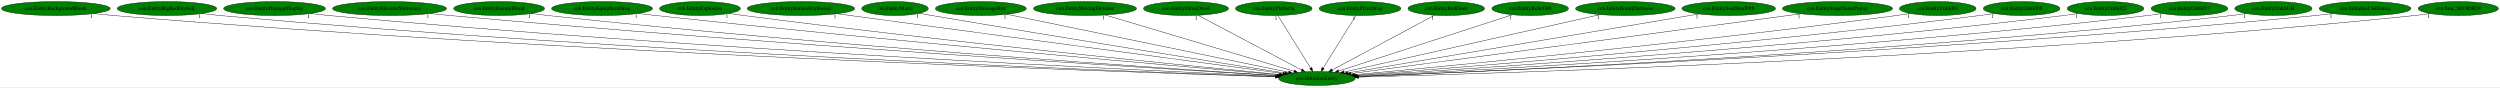
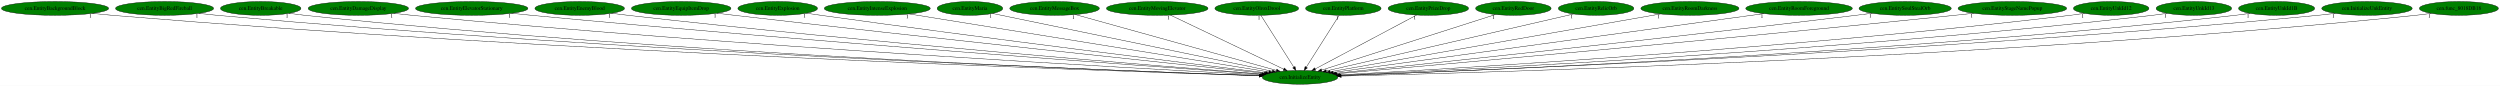
- <svg xmlns="http://www.w3.org/2000/svg" xmlns:xlink="http://www.w3.org/1999/xlink" width="6435pt" height="224pt" viewBox="0.00 0.00 6435.08 224.00">
+ <svg xmlns="http://www.w3.org/2000/svg" xmlns:xlink="http://www.w3.org/1999/xlink" width="6528pt" height="224pt" viewBox="0.00 0.00 6528.08 224.00">
  <g id="graph0" class="graph" transform="scale(1 1) rotate(0) translate(4 220)">
-     <polygon fill="white" stroke="transparent" points="-4,4 -4,-220 6431.08,-220 6431.08,4 -4,4" />
+     <polygon fill="white" stroke="transparent" points="-4,4 -4,-220 6524.08,-220 6524.08,4 -4,4" />
    <g id="node1" class="node">
-       <ellipse fill="green" stroke="black" cx="3385.74" cy="-18" rx="98.58" ry="18" />
-       <text text-anchor="middle" x="3385.74" y="-14.3" font-family="Times,serif" font-size="14.00">cen.InitializeEntity</text>
+       <ellipse fill="green" stroke="black" cx="3390.74" cy="-18" rx="98.58" ry="18" />
+       <text text-anchor="middle" x="3390.74" y="-14.3" font-family="Times,serif" font-size="14.00">cen.InitializeEntity</text>
    </g>
    <g id="node2" class="node">
      <g id="a_node2">
        <a xlink:href="cen.EntityBackgroundBlock.svg" xlink:title="cen.EntityBackgroundBlock">
          <ellipse fill="green" stroke="black" cx="139.74" cy="-198" rx="139.98" ry="18" />
          <text text-anchor="middle" x="139.74" y="-194.3" font-family="Times,serif" font-size="14.00">cen.EntityBackgroundBlock</text>
        </a>
      </g>
    </g>
    <g id="edge1" class="edge">
-       <path fill="none" stroke="black" d="M237.03,-185.02C254.24,-183.16 272,-181.39 288.74,-180 1458.74,-82.94 2882.57,-34.42 3278.92,-22.16" />
-       <polygon fill="black" stroke="black" points="3279.05,-25.66 3288.93,-21.86 3278.83,-18.67 3279.05,-25.66" />
+       <path fill="none" stroke="black" d="M237.03,-185.02C254.24,-183.16 272,-181.39 288.74,-180 1460.96,-82.8 2887.56,-34.36 3284.08,-22.15" />
+       <polygon fill="black" stroke="black" points="3284.22,-25.65 3294.1,-21.84 3284,-18.65 3284.22,-25.65" />
      <text text-anchor="middle" x="232.03" y="-173.82" font-family="Times,serif" font-size="14.00">1</text>
    </g>
    <g id="node3" class="node">
      <g id="a_node3">
        <a xlink:href="cen.EntityBigRedFireball.svg" xlink:title="cen.EntityBigRedFireball">
          <ellipse fill="green" stroke="black" cx="425.74" cy="-198" rx="128.08" ry="18" />
          <text text-anchor="middle" x="425.74" y="-194.3" font-family="Times,serif" font-size="14.00">cen.EntityBigRedFireball</text>
        </a>
      </g>
    </g>
    <g id="edge2" class="edge">
-       <path fill="none" stroke="black" d="M515.18,-185.03C531.01,-183.16 547.34,-181.39 562.74,-180 1620.17,-84.35 2905.89,-35.4 3279.35,-22.52" />
-       <polygon fill="black" stroke="black" points="3279.73,-26 3289.6,-22.16 3279.49,-19.01 3279.73,-26" />
+       <path fill="none" stroke="black" d="M515.18,-185.03C531.01,-183.16 547.34,-181.39 562.74,-180 1622.05,-84.23 2910.04,-35.36 3284.16,-22.51" />
+       <polygon fill="black" stroke="black" points="3284.56,-26 3294.43,-22.16 3284.32,-19 3284.56,-26" />
      <text text-anchor="middle" x="510.18" y="-173.83" font-family="Times,serif" font-size="14.00">1</text>
    </g>
    <g id="node4" class="node">
      <g id="a_node4">
-         <a xlink:href="cen.EntityDamageDisplay.svg" xlink:title="cen.EntityDamageDisplay">
-           <ellipse fill="green" stroke="black" cx="702.74" cy="-198" rx="131.08" ry="18" />
-           <text text-anchor="middle" x="702.74" y="-194.3" font-family="Times,serif" font-size="14.00">cen.EntityDamageDisplay</text>
+         <a xlink:href="cen.EntityBreakable.svg" xlink:title="cen.EntityBreakable">
+           <ellipse fill="green" stroke="black" cx="676.74" cy="-198" rx="105.08" ry="18" />
+           <text text-anchor="middle" x="676.74" y="-194.3" font-family="Times,serif" font-size="14.00">cen.EntityBreakable</text>
        </a>
      </g>
    </g>
    <g id="edge3" class="edge">
-       <path fill="none" stroke="black" d="M794.53,-185.09C810.58,-183.22 827.13,-181.44 842.74,-180 1786.84,-92.87 2932.54,-38.78 3280.56,-23.48" />
-       <polygon fill="black" stroke="black" points="3280.78,-26.98 3290.62,-23.04 3280.47,-19.98 3280.78,-26.98" />
-       <text text-anchor="middle" x="789.53" y="-173.89" font-family="Times,serif" font-size="14.00">1</text>
+       <path fill="none" stroke="black" d="M750.55,-185.14C764.22,-183.22 778.39,-181.4 791.74,-180 1756.46,-79 2929.77,-34.2 3284.33,-22.35" />
+       <polygon fill="black" stroke="black" points="3284.44,-25.85 3294.32,-22.02 3284.21,-18.85 3284.44,-25.85" />
+       <text text-anchor="middle" x="745.55" y="-173.94" font-family="Times,serif" font-size="14.00">1</text>
    </g>
    <g id="node5" class="node">
      <g id="a_node5">
-         <a xlink:href="cen.EntityElevatorStationary.svg" xlink:title="cen.EntityElevatorStationary">
-           <ellipse fill="green" stroke="black" cx="998.74" cy="-198" rx="146.77" ry="18" />
-           <text text-anchor="middle" x="998.74" y="-194.3" font-family="Times,serif" font-size="14.00">cen.EntityElevatorStationary</text>
+         <a xlink:href="cen.EntityDamageDisplay.svg" xlink:title="cen.EntityDamageDisplay">
+           <ellipse fill="green" stroke="black" cx="931.74" cy="-198" rx="131.08" ry="18" />
+           <text text-anchor="middle" x="931.74" y="-194.3" font-family="Times,serif" font-size="14.00">cen.EntityDamageDisplay</text>
        </a>
      </g>
    </g>
    <g id="edge4" class="edge">
-       <path fill="none" stroke="black" d="M1102.32,-185.18C1119.8,-183.33 1137.78,-181.54 1154.74,-180 1974.69,-105.76 2966.68,-44.06 3283.38,-25.05" />
-       <polygon fill="black" stroke="black" points="3283.69,-28.54 3293.46,-24.45 3283.27,-21.55 3283.69,-28.54" />
-       <text text-anchor="middle" x="1097.32" y="-173.98" font-family="Times,serif" font-size="14.00">1</text>
+       <path fill="none" stroke="black" d="M1023.92,-185.12C1039.85,-183.27 1056.26,-181.48 1071.74,-180 1925.48,-98.58 2959.78,-41.4 3286.59,-24.31" />
+       <polygon fill="black" stroke="black" points="3287.18,-27.79 3296.99,-23.77 3286.82,-20.8 3287.18,-27.79" />
+       <text text-anchor="middle" x="1018.92" y="-173.92" font-family="Times,serif" font-size="14.00">1</text>
    </g>
    <g id="node6" class="node">
      <g id="a_node6">
-         <a xlink:href="cen.EntityEnemyBlood.svg" xlink:title="cen.EntityEnemyBlood">
-           <ellipse fill="green" stroke="black" cx="1280.74" cy="-198" rx="116.98" ry="18" />
-           <text text-anchor="middle" x="1280.74" y="-194.3" font-family="Times,serif" font-size="14.00">cen.EntityEnemyBlood</text>
+         <a xlink:href="cen.EntityElevatorStationary.svg" xlink:title="cen.EntityElevatorStationary">
+           <ellipse fill="green" stroke="black" cx="1227.74" cy="-198" rx="146.77" ry="18" />
+           <text text-anchor="middle" x="1227.74" y="-194.3" font-family="Times,serif" font-size="14.00">cen.EntityElevatorStationary</text>
        </a>
      </g>
    </g>
    <g id="edge5" class="edge">
-       <path fill="none" stroke="black" d="M1363.35,-185.22C1377.79,-183.34 1392.69,-181.52 1406.74,-180 2123.94,-102.5 2991.01,-44.12 3283.67,-25.39" />
-       <polygon fill="black" stroke="black" points="3284.08,-28.87 3293.84,-24.74 3283.64,-21.88 3284.08,-28.87" />
-       <text text-anchor="middle" x="1358.35" y="-174.02" font-family="Times,serif" font-size="14.00">1</text>
+       <path fill="none" stroke="black" d="M1331.75,-185.25C1349.1,-183.41 1366.92,-181.59 1383.74,-180 2114.36,-110.9 2996.47,-46.85 3290.19,-26.05" />
+       <polygon fill="black" stroke="black" points="3290.66,-29.52 3300.39,-25.33 3290.17,-22.54 3290.66,-29.52" />
+       <text text-anchor="middle" x="1326.75" y="-174.05" font-family="Times,serif" font-size="14.00">1</text>
    </g>
    <g id="node7" class="node">
      <g id="a_node7">
-         <a xlink:href="cen.EntityEquipItemDrop.svg" xlink:title="cen.EntityEquipItemDrop">
-           <ellipse fill="green" stroke="black" cx="1545.74" cy="-198" rx="129.98" ry="18" />
-           <text text-anchor="middle" x="1545.74" y="-194.3" font-family="Times,serif" font-size="14.00">cen.EntityEquipItemDrop</text>
+         <a xlink:href="cen.EntityEnemyBlood.svg" xlink:title="cen.EntityEnemyBlood">
+           <ellipse fill="green" stroke="black" cx="1509.74" cy="-198" rx="116.98" ry="18" />
+           <text text-anchor="middle" x="1509.74" y="-194.3" font-family="Times,serif" font-size="14.00">cen.EntityEnemyBlood</text>
        </a>
      </g>
    </g>
    <g id="edge6" class="edge">
-       <path fill="none" stroke="black" d="M1638.41,-185.31C1653.87,-183.46 1669.75,-181.63 1684.74,-180 2293.69,-113.96 3026.97,-49.71 3287.81,-27.33" />
-       <polygon fill="black" stroke="black" points="3288.35,-30.79 3298.01,-26.45 3287.75,-23.82 3288.35,-30.79" />
-       <text text-anchor="middle" x="1633.41" y="-174.11" font-family="Times,serif" font-size="14.00">1</text>
+       <path fill="none" stroke="black" d="M1592.7,-185.3C1607.04,-183.42 1621.81,-181.58 1635.74,-180 2264.95,-108.72 3023.85,-47.47 3291.49,-26.61" />
+       <polygon fill="black" stroke="black" points="3291.87,-30.09 3301.57,-25.83 3291.33,-23.12 3291.87,-30.09" />
+       <text text-anchor="middle" x="1587.7" y="-174.1" font-family="Times,serif" font-size="14.00">1</text>
    </g>
    <g id="node8" class="node">
      <g id="a_node8">
-         <a xlink:href="cen.EntityExplosion.svg" xlink:title="cen.EntityExplosion">
-           <ellipse fill="green" stroke="black" cx="1797.74" cy="-198" rx="103.98" ry="18" />
-           <text text-anchor="middle" x="1797.74" y="-194.3" font-family="Times,serif" font-size="14.00">cen.EntityExplosion</text>
+         <a xlink:href="cen.EntityEquipItemDrop.svg" xlink:title="cen.EntityEquipItemDrop">
+           <ellipse fill="green" stroke="black" cx="1774.74" cy="-198" rx="129.98" ry="18" />
+           <text text-anchor="middle" x="1774.74" y="-194.3" font-family="Times,serif" font-size="14.00">cen.EntityEquipItemDrop</text>
        </a>
      </g>
    </g>
    <g id="edge7" class="edge">
-       <path fill="none" stroke="black" d="M1872.14,-185.37C1885,-183.48 1898.24,-181.62 1910.74,-180 2430.21,-112.6 3055.1,-50.69 3290.16,-28.08" />
-       <polygon fill="black" stroke="black" points="3290.76,-31.53 3300.38,-27.09 3290.09,-24.57 3290.76,-31.53" />
-       <text text-anchor="middle" x="1867.14" y="-174.17" font-family="Times,serif" font-size="14.00">1</text>
+       <path fill="none" stroke="black" d="M1868.18,-185.4C1883.4,-183.56 1899.01,-181.7 1913.74,-180 2436.37,-119.56 3063.8,-53.23 3297.26,-28.76" />
+       <polygon fill="black" stroke="black" points="3297.83,-32.22 3307.41,-27.7 3297.1,-25.26 3297.83,-32.22" />
+       <text text-anchor="middle" x="1863.18" y="-174.2" font-family="Times,serif" font-size="14.00">1</text>
    </g>
    <g id="node9" class="node">
      <g id="a_node9">
-         <a xlink:href="cen.EntityIntenseExplosion.svg" xlink:title="cen.EntityIntenseExplosion">
-           <ellipse fill="green" stroke="black" cx="2057.74" cy="-198" rx="138.38" ry="18" />
-           <text text-anchor="middle" x="2057.74" y="-194.3" font-family="Times,serif" font-size="14.00">cen.EntityIntenseExplosion</text>
+         <a xlink:href="cen.EntityExplosion.svg" xlink:title="cen.EntityExplosion">
+           <ellipse fill="green" stroke="black" cx="2026.74" cy="-198" rx="103.98" ry="18" />
+           <text text-anchor="middle" x="2026.74" y="-194.3" font-family="Times,serif" font-size="14.00">cen.EntityExplosion</text>
        </a>
      </g>
    </g>
    <g id="edge8" class="edge">
-       <path fill="none" stroke="black" d="M2150.33,-184.59C2395.55,-151.72 3059.39,-62.74 3298.45,-30.7" />
-       <polygon fill="black" stroke="black" points="3299.04,-34.15 3308.49,-29.35 3298.11,-27.21 3299.04,-34.15" />
-       <text text-anchor="middle" x="2145.33" y="-173.39" font-family="Times,serif" font-size="14.00">1</text>
+       <path fill="none" stroke="black" d="M2101.77,-185.48C2114.44,-183.6 2127.46,-181.71 2139.74,-180 2574.29,-119.36 3094.96,-55.01 3300.74,-29.91" />
+       <polygon fill="black" stroke="black" points="3301.39,-33.36 3310.89,-28.68 3300.54,-26.41 3301.39,-33.36" />
+       <text text-anchor="middle" x="2096.77" y="-174.28" font-family="Times,serif" font-size="14.00">1</text>
    </g>
    <g id="node10" class="node">
      <g id="a_node10">
-         <a xlink:href="cen.EntityMaria.svg" xlink:title="cen.EntityMaria">
-           <ellipse fill="green" stroke="black" cx="2299.74" cy="-198" rx="85.59" ry="18" />
-           <text text-anchor="middle" x="2299.74" y="-194.3" font-family="Times,serif" font-size="14.00">cen.EntityMaria</text>
+         <a xlink:href="cen.EntityIntenseExplosion.svg" xlink:title="cen.EntityIntenseExplosion">
+           <ellipse fill="green" stroke="black" cx="2286.74" cy="-198" rx="138.38" ry="18" />
+           <text text-anchor="middle" x="2286.74" y="-194.3" font-family="Times,serif" font-size="14.00">cen.EntityIntenseExplosion</text>
        </a>
      </g>
    </g>
    <g id="edge9" class="edge">
-       <path fill="none" stroke="black" d="M2362.31,-185.66C2373.12,-183.74 2384.25,-181.79 2394.74,-180 2731.5,-122.52 3133.49,-58.68 3303.43,-31.91" />
-       <polygon fill="black" stroke="black" points="3304.22,-35.33 3313.55,-30.32 3303.13,-28.42 3304.22,-35.33" />
-       <text text-anchor="middle" x="2357.31" y="-174.46" font-family="Times,serif" font-size="14.00">1</text>
+       <path fill="none" stroke="black" d="M2370.17,-183.55C2575.92,-150.38 3105.6,-64.97 3309.27,-32.14" />
+       <polygon fill="black" stroke="black" points="3309.99,-35.57 3319.3,-30.52 3308.87,-28.65 3309.99,-35.57" />
+       <text text-anchor="middle" x="2365.17" y="-172.35" font-family="Times,serif" font-size="14.00">1</text>
    </g>
    <g id="node11" class="node">
      <g id="a_node11">
-         <a xlink:href="cen.EntityMessageBox.svg" xlink:title="cen.EntityMessageBox">
-           <ellipse fill="green" stroke="black" cx="2520.74" cy="-198" rx="116.98" ry="18" />
-           <text text-anchor="middle" x="2520.74" y="-194.3" font-family="Times,serif" font-size="14.00">cen.EntityMessageBox</text>
+         <a xlink:href="cen.EntityMaria.svg" xlink:title="cen.EntityMaria">
+           <ellipse fill="green" stroke="black" cx="2528.74" cy="-198" rx="85.59" ry="18" />
+           <text text-anchor="middle" x="2528.74" y="-194.3" font-family="Times,serif" font-size="14.00">cen.EntityMaria</text>
        </a>
      </g>
    </g>
    <g id="edge10" class="edge">
-       <path fill="none" stroke="black" d="M2587.89,-183.18C2747.3,-150.38 3147.49,-68.03 3312.67,-34.03" />
-       <polygon fill="black" stroke="black" points="3313.65,-37.41 3322.74,-31.96 3312.24,-30.55 3313.65,-37.41" />
-       <text text-anchor="middle" x="2582.89" y="-171.98" font-family="Times,serif" font-size="14.00">1</text>
+       <path fill="none" stroke="black" d="M2587.65,-184.84C2740.75,-153.22 3150.87,-68.53 3318.17,-33.98" />
+       <polygon fill="black" stroke="black" points="3319.03,-37.38 3328.12,-31.93 3317.61,-30.53 3319.03,-37.38" />
+       <text text-anchor="middle" x="2582.65" y="-173.64" font-family="Times,serif" font-size="14.00">1</text>
    </g>
    <g id="node12" class="node">
      <g id="a_node12">
-         <a xlink:href="cen.EntityMovingElevator.svg" xlink:title="cen.EntityMovingElevator">
-           <ellipse fill="green" stroke="black" cx="2788.74" cy="-198" rx="132.68" ry="18" />
-           <text text-anchor="middle" x="2788.74" y="-194.3" font-family="Times,serif" font-size="14.00">cen.EntityMovingElevator</text>
+         <a xlink:href="cen.EntityMessageBox.svg" xlink:title="cen.EntityMessageBox">
+           <ellipse fill="green" stroke="black" cx="2749.74" cy="-198" rx="116.98" ry="18" />
+           <text text-anchor="middle" x="2749.74" y="-194.3" font-family="Times,serif" font-size="14.00">cen.EntityMessageBox</text>
        </a>
      </g>
    </g>
    <g id="edge11" class="edge">
-       <path fill="none" stroke="black" d="M2840.93,-181.44C2951.77,-148.39 3210.01,-71.39 3326.67,-36.61" />
-       <polygon fill="black" stroke="black" points="3327.92,-39.89 3336.5,-33.68 3325.92,-33.18 3327.92,-39.89" />
-       <text text-anchor="middle" x="2835.93" y="-170.24" font-family="Times,serif" font-size="14.00">1</text>
+       <path fill="none" stroke="black" d="M2803.84,-181.98C2922.27,-149.09 3203.86,-70.89 3328.99,-36.15" />
+       <polygon fill="black" stroke="black" points="3330.1,-39.47 3338.8,-33.42 3328.23,-32.73 3330.1,-39.47" />
+       <text text-anchor="middle" x="2798.84" y="-170.78" font-family="Times,serif" font-size="14.00">1</text>
    </g>
    <g id="node13" class="node">
      <g id="a_node13">
-         <a xlink:href="cen.EntityOlroxDrool.svg" xlink:title="cen.EntityOlroxDrool">
-           <ellipse fill="green" stroke="black" cx="3048.74" cy="-198" rx="109.38" ry="18" />
-           <text text-anchor="middle" x="3048.74" y="-194.3" font-family="Times,serif" font-size="14.00">cen.EntityOlroxDrool</text>
+         <a xlink:href="cen.EntityMovingElevator.svg" xlink:title="cen.EntityMovingElevator">
+           <ellipse fill="green" stroke="black" cx="3017.74" cy="-198" rx="132.68" ry="18" />
+           <text text-anchor="middle" x="3017.74" y="-194.3" font-family="Times,serif" font-size="14.00">cen.EntityMovingElevator</text>
        </a>
      </g>
    </g>
    <g id="edge12" class="edge">
-       <path fill="none" stroke="black" d="M3079.84,-180.57C3141.31,-148.1 3278.27,-75.76 3346.1,-39.94" />
-       <polygon fill="black" stroke="black" points="3347.99,-42.9 3355.2,-35.13 3344.72,-36.71 3347.99,-42.9" />
-       <text text-anchor="middle" x="3074.84" y="-169.37" font-family="Times,serif" font-size="14.00">1</text>
+       <path fill="none" stroke="black" d="M3052.16,-180.57C3120.56,-147.93 3273.42,-74.99 3348.07,-39.36" />
+       <polygon fill="black" stroke="black" points="3349.69,-42.47 3357.21,-35 3346.67,-36.15 3349.69,-42.47" />
+       <text text-anchor="middle" x="3047.16" y="-169.37" font-family="Times,serif" font-size="14.00">1</text>
    </g>
    <g id="node14" class="node">
      <g id="a_node14">
-         <a xlink:href="cen.EntityPlatform.svg" xlink:title="cen.EntityPlatform">
-           <ellipse fill="green" stroke="black" cx="3274.74" cy="-198" rx="98.58" ry="18" />
-           <text text-anchor="middle" x="3274.74" y="-194.3" font-family="Times,serif" font-size="14.00">cen.EntityPlatform</text>
+         <a xlink:href="cen.EntityOlroxDrool.svg" xlink:title="cen.EntityOlroxDrool">
+           <ellipse fill="green" stroke="black" cx="3277.74" cy="-198" rx="109.38" ry="18" />
+           <text text-anchor="middle" x="3277.74" y="-194.3" font-family="Times,serif" font-size="14.00">cen.EntityOlroxDrool</text>
        </a>
      </g>
    </g>
    <g id="edge13" class="edge">
-       <path fill="none" stroke="black" d="M3285.38,-179.93C3304.94,-148.57 3346.7,-81.6 3369.71,-44.71" />
-       <polygon fill="black" stroke="black" points="3372.81,-46.35 3375.13,-36.02 3366.87,-42.65 3372.81,-46.35" />
-       <text text-anchor="middle" x="3280.38" y="-168.73" font-family="Times,serif" font-size="14.00">1</text>
+       <path fill="none" stroke="black" d="M3288.57,-179.93C3308.48,-148.57 3351,-81.6 3374.42,-44.71" />
+       <polygon fill="black" stroke="black" points="3377.53,-46.33 3379.94,-36.02 3371.62,-42.58 3377.53,-46.33" />
+       <text text-anchor="middle" x="3283.57" y="-168.73" font-family="Times,serif" font-size="14.00">1</text>
    </g>
    <g id="node15" class="node">
      <g id="a_node15">
-         <a xlink:href="cen.EntityPrizeDrop.svg" xlink:title="cen.EntityPrizeDrop">
-           <ellipse fill="green" stroke="black" cx="3496.74" cy="-198" rx="105.08" ry="18" />
-           <text text-anchor="middle" x="3496.74" y="-194.3" font-family="Times,serif" font-size="14.00">cen.EntityPrizeDrop</text>
+         <a xlink:href="cen.EntityPlatform.svg" xlink:title="cen.EntityPlatform">
+           <ellipse fill="green" stroke="black" cx="3503.74" cy="-198" rx="98.58" ry="18" />
+           <text text-anchor="middle" x="3503.74" y="-194.3" font-family="Times,serif" font-size="14.00">cen.EntityPlatform</text>
        </a>
      </g>
    </g>
    <g id="edge14" class="edge">
-       <path fill="none" stroke="black" d="M3486.09,-179.93C3466.54,-148.57 3424.78,-81.6 3401.77,-44.71" />
-       <polygon fill="black" stroke="black" points="3404.61,-42.65 3396.35,-36.02 3398.67,-46.35 3404.61,-42.65" />
-       <text text-anchor="middle" x="3481.09" y="-168.73" font-family="Times,serif" font-size="14.00">1</text>
+       <path fill="none" stroke="black" d="M3492.9,-179.93C3472.99,-148.57 3430.48,-81.6 3407.06,-44.71" />
+       <polygon fill="black" stroke="black" points="3409.85,-42.58 3401.54,-36.02 3403.94,-46.33 3409.85,-42.58" />
+       <text text-anchor="middle" x="3487.9" y="-168.73" font-family="Times,serif" font-size="14.00">1</text>
    </g>
    <g id="node16" class="node">
      <g id="a_node16">
-         <a xlink:href="cen.EntityRedDoor.svg" xlink:title="cen.EntityRedDoor">
-           <ellipse fill="green" stroke="black" cx="3718.74" cy="-198" rx="98.58" ry="18" />
-           <text text-anchor="middle" x="3718.74" y="-194.3" font-family="Times,serif" font-size="14.00">cen.EntityRedDoor</text>
+         <a xlink:href="cen.EntityPrizeDrop.svg" xlink:title="cen.EntityPrizeDrop">
+           <ellipse fill="green" stroke="black" cx="3725.74" cy="-198" rx="105.08" ry="18" />
+           <text text-anchor="middle" x="3725.74" y="-194.3" font-family="Times,serif" font-size="14.00">cen.EntityPrizeDrop</text>
        </a>
      </g>
    </g>
    <g id="edge15" class="edge">
-       <path fill="none" stroke="black" d="M3688.3,-180.73C3627.73,-148.35 3492.15,-75.88 3424.99,-39.98" />
-       <polygon fill="black" stroke="black" points="3426.45,-36.79 3415.98,-35.17 3423.15,-42.97 3426.45,-36.79" />
-       <text text-anchor="middle" x="3683.3" y="-169.53" font-family="Times,serif" font-size="14.00">1</text>
+       <path fill="none" stroke="black" d="M3695.12,-180.73C3634.19,-148.35 3497.79,-75.88 3430.22,-39.98" />
+       <polygon fill="black" stroke="black" points="3431.64,-36.77 3421.16,-35.17 3428.35,-42.95 3431.64,-36.77" />
+       <text text-anchor="middle" x="3690.12" y="-169.53" font-family="Times,serif" font-size="14.00">1</text>
    </g>
    <g id="node17" class="node">
      <g id="a_node17">
-         <a xlink:href="cen.EntityRelicOrb.svg" xlink:title="cen.EntityRelicOrb">
-           <ellipse fill="green" stroke="black" cx="3934.74" cy="-198" rx="98.58" ry="18" />
-           <text text-anchor="middle" x="3934.74" y="-194.3" font-family="Times,serif" font-size="14.00">cen.EntityRelicOrb</text>
+         <a xlink:href="cen.EntityRedDoor.svg" xlink:title="cen.EntityRedDoor">
+           <ellipse fill="green" stroke="black" cx="3947.74" cy="-198" rx="98.58" ry="18" />
+           <text text-anchor="middle" x="3947.74" y="-194.3" font-family="Times,serif" font-size="14.00">cen.EntityRedDoor</text>
        </a>
      </g>
    </g>
    <g id="edge16" class="edge">
-       <path fill="none" stroke="black" d="M3888.4,-181.98C3788,-149.43 3550.69,-72.48 3441.94,-37.22" />
-       <polygon fill="black" stroke="black" points="3442.73,-33.8 3432.14,-34.05 3440.57,-40.46 3442.73,-33.8" />
-       <text text-anchor="middle" x="3883.4" y="-170.78" font-family="Times,serif" font-size="14.00">1</text>
+       <path fill="none" stroke="black" d="M3900.73,-181.98C3798.64,-149.35 3557.01,-72.13 3447.02,-36.98" />
+       <polygon fill="black" stroke="black" points="3448.02,-33.63 3437.42,-33.92 3445.88,-40.3 3448.02,-33.63" />
+       <text text-anchor="middle" x="3895.73" y="-170.78" font-family="Times,serif" font-size="14.00">1</text>
    </g>
    <g id="node18" class="node">
      <g id="a_node18">
-         <a xlink:href="cen.EntityRoomDarkness.svg" xlink:title="cen.EntityRoomDarkness">
-           <ellipse fill="green" stroke="black" cx="4179.74" cy="-198" rx="128.08" ry="18" />
-           <text text-anchor="middle" x="4179.74" y="-194.3" font-family="Times,serif" font-size="14.00">cen.EntityRoomDarkness</text>
+         <a xlink:href="cen.EntityRelicOrb.svg" xlink:title="cen.EntityRelicOrb">
+           <ellipse fill="green" stroke="black" cx="4163.74" cy="-198" rx="98.58" ry="18" />
+           <text text-anchor="middle" x="4163.74" y="-194.3" font-family="Times,serif" font-size="14.00">cen.EntityRelicOrb</text>
        </a>
      </g>
    </g>
    <g id="edge17" class="edge">
-       <path fill="none" stroke="black" d="M4114.76,-182.43C3967.22,-149.36 3607.97,-68.82 3455.75,-34.69" />
-       <polygon fill="black" stroke="black" points="3456.11,-31.19 3445.59,-32.42 3454.58,-38.02 3456.11,-31.19" />
-       <text text-anchor="middle" x="4109.76" y="-171.23" font-family="Times,serif" font-size="14.00">1</text>
+       <path fill="none" stroke="black" d="M4105,-183.47C3964.48,-151.12 3609.47,-69.37 3459.4,-34.81" />
+       <polygon fill="black" stroke="black" points="3459.91,-31.34 3449.38,-32.5 3458.34,-38.16 3459.91,-31.34" />
+       <text text-anchor="middle" x="4100" y="-172.27" font-family="Times,serif" font-size="14.00">1</text>
    </g>
    <g id="node19" class="node">
      <g id="a_node19">
-         <a xlink:href="cen.EntitySoulStealOrb.svg" xlink:title="cen.EntitySoulStealOrb">
-           <ellipse fill="green" stroke="black" cx="4445.74" cy="-198" rx="120.48" ry="18" />
-           <text text-anchor="middle" x="4445.74" y="-194.3" font-family="Times,serif" font-size="14.00">cen.EntitySoulStealOrb</text>
+         <a xlink:href="cen.EntityRoomDarkness.svg" xlink:title="cen.EntityRoomDarkness">
+           <ellipse fill="green" stroke="black" cx="4408.74" cy="-198" rx="128.08" ry="18" />
+           <text text-anchor="middle" x="4408.74" y="-194.3" font-family="Times,serif" font-size="14.00">cen.EntityRoomDarkness</text>
        </a>
      </g>
    </g>
    <g id="edge18" class="edge">
-       <path fill="none" stroke="black" d="M4369.08,-184.13C4174.63,-151.47 3663.6,-65.66 3465.66,-32.42" />
-       <polygon fill="black" stroke="black" points="3466.06,-28.94 3455.62,-30.73 3464.9,-35.84 3466.06,-28.94" />
-       <text text-anchor="middle" x="4364.08" y="-172.93" font-family="Times,serif" font-size="14.00">1</text>
+       <path fill="none" stroke="black" d="M4331.8,-183.55C4143.18,-150.57 3659.31,-65.96 3469.15,-32.71" />
+       <polygon fill="black" stroke="black" points="3469.69,-29.25 3459.23,-30.98 3468.48,-36.15 3469.69,-29.25" />
+       <text text-anchor="middle" x="4326.8" y="-172.35" font-family="Times,serif" font-size="14.00">1</text>
    </g>
    <g id="node20" class="node">
      <g id="a_node20">
-         <a xlink:href="cen.EntityStageNamePopup.svg" xlink:title="cen.EntityStageNamePopup">
-           <ellipse fill="green" stroke="black" cx="4725.74" cy="-198" rx="141.88" ry="18" />
-           <text text-anchor="middle" x="4725.74" y="-194.3" font-family="Times,serif" font-size="14.00">cen.EntityStageNamePopup</text>
+         <a xlink:href="cen.EntityRoomForeground.svg" xlink:title="cen.EntityRoomForeground">
+           <ellipse fill="green" stroke="black" cx="4693.74" cy="-198" rx="139.18" ry="18" />
+           <text text-anchor="middle" x="4693.74" y="-194.3" font-family="Times,serif" font-size="14.00">cen.EntityRoomForeground</text>
        </a>
      </g>
    </g>
    <g id="edge19" class="edge">
-       <path fill="none" stroke="black" d="M4631.78,-184.52C4383.73,-151.57 3713.9,-62.59 3473.29,-30.63" />
-       <polygon fill="black" stroke="black" points="3473.56,-27.14 3463.19,-29.29 3472.64,-34.07 3473.56,-27.14" />
-       <text text-anchor="middle" x="4626.78" y="-173.32" font-family="Times,serif" font-size="14.00">1</text>
+       <path fill="none" stroke="black" d="M4601.85,-184.45C4360.76,-151.51 3712.44,-62.95 3477.37,-30.84" />
+       <polygon fill="black" stroke="black" points="3477.55,-27.33 3467.17,-29.44 3476.6,-34.26 3477.55,-27.33" />
+       <text text-anchor="middle" x="4596.85" y="-173.25" font-family="Times,serif" font-size="14.00">1</text>
    </g>
    <g id="node21" class="node">
      <g id="a_node21">
-         <a xlink:href="cen.EntityUnkId01.svg" xlink:title="cen.EntityUnkId01">
-           <ellipse fill="green" stroke="black" cx="4983.74" cy="-198" rx="98.58" ry="18" />
-           <text text-anchor="middle" x="4983.74" y="-194.3" font-family="Times,serif" font-size="14.00">cen.EntityUnkId01</text>
+         <a xlink:href="cen.EntitySoulStealOrb.svg" xlink:title="cen.EntitySoulStealOrb">
+           <ellipse fill="green" stroke="black" cx="4970.74" cy="-198" rx="120.48" ry="18" />
+           <text text-anchor="middle" x="4970.74" y="-194.3" font-family="Times,serif" font-size="14.00">cen.EntitySoulStealOrb</text>
        </a>
      </g>
    </g>
    <g id="edge20" class="edge">
-       <path fill="none" stroke="black" d="M4913.3,-185.3C4901.13,-183.42 4888.58,-181.58 4876.74,-180 4351.68,-109.99 3719.46,-49.57 3482.04,-27.72" />
-       <polygon fill="black" stroke="black" points="3482.34,-24.23 3472.06,-26.8 3481.69,-31.2 3482.34,-24.23" />
-       <text text-anchor="middle" x="4908.3" y="-174.1" font-family="Times,serif" font-size="14.00">1</text>
+       <path fill="none" stroke="black" d="M4884.73,-185.42C4870.38,-183.55 4855.64,-181.69 4841.74,-180 4329.77,-117.87 3714.99,-52.79 3484.26,-28.71" />
+       <polygon fill="black" stroke="black" points="3484.54,-25.21 3474.23,-27.66 3483.81,-32.18 3484.54,-25.21" />
+       <text text-anchor="middle" x="4879.73" y="-174.22" font-family="Times,serif" font-size="14.00">1</text>
    </g>
    <g id="node22" class="node">
      <g id="a_node22">
-         <a xlink:href="cen.EntityUnkId08.svg" xlink:title="cen.EntityUnkId08">
-           <ellipse fill="green" stroke="black" cx="5199.74" cy="-198" rx="98.58" ry="18" />
-           <text text-anchor="middle" x="5199.74" y="-194.3" font-family="Times,serif" font-size="14.00">cen.EntityUnkId08</text>
+         <a xlink:href="cen.EntityStageNamePopup.svg" xlink:title="cen.EntityStageNamePopup">
+           <ellipse fill="green" stroke="black" cx="5250.74" cy="-198" rx="141.88" ry="18" />
+           <text text-anchor="middle" x="5250.74" y="-194.3" font-family="Times,serif" font-size="14.00">cen.EntityStageNamePopup</text>
        </a>
      </g>
    </g>
    <g id="edge21" class="edge">
-       <path fill="none" stroke="black" d="M5129.53,-185.3C5116.97,-183.39 5103.98,-181.54 5091.74,-180 4483.69,-103.53 3749.56,-45.88 3485.97,-26.27" />
-       <polygon fill="black" stroke="black" points="3485.9,-22.76 3475.66,-25.51 3485.38,-29.74 3485.9,-22.76" />
-       <text text-anchor="middle" x="5124.53" y="-174.1" font-family="Times,serif" font-size="14.00">1</text>
+       <path fill="none" stroke="black" d="M5149.64,-185.36C5132.97,-183.52 5115.88,-181.67 5099.74,-180 4486.53,-116.6 3748.44,-50.54 3487.68,-27.51" />
+       <polygon fill="black" stroke="black" points="3487.76,-24 3477.49,-26.61 3487.14,-30.98 3487.76,-24" />
+       <text text-anchor="middle" x="5144.64" y="-174.16" font-family="Times,serif" font-size="14.00">1</text>
    </g>
    <g id="node23" class="node">
      <g id="a_node23">
        <a xlink:href="cen.EntityUnkId12.svg" xlink:title="cen.EntityUnkId12">
-           <ellipse fill="green" stroke="black" cx="5415.74" cy="-198" rx="98.58" ry="18" />
-           <text text-anchor="middle" x="5415.74" y="-194.3" font-family="Times,serif" font-size="14.00">cen.EntityUnkId12</text>
+           <ellipse fill="green" stroke="black" cx="5508.74" cy="-198" rx="98.58" ry="18" />
+           <text text-anchor="middle" x="5508.74" y="-194.3" font-family="Times,serif" font-size="14.00">cen.EntityUnkId12</text>
        </a>
      </g>
    </g>
    <g id="edge22" class="edge">
-       <path fill="none" stroke="black" d="M5345.84,-185.24C5333.18,-183.33 5320.08,-181.49 5307.74,-180 4614.9,-96.56 3776.36,-42.28 3488.5,-24.97" />
-       <polygon fill="black" stroke="black" points="3488.68,-21.48 3478.49,-24.37 3488.27,-28.47 3488.68,-21.48" />
-       <text text-anchor="middle" x="5340.84" y="-174.04" font-family="Times,serif" font-size="14.00">1</text>
+       <path fill="none" stroke="black" d="M5439.2,-185.15C5426.75,-183.26 5413.88,-181.45 5401.74,-180 4673.94,-93.18 3792.21,-40.72 3494.55,-24.46" />
+       <polygon fill="black" stroke="black" points="3494.39,-20.94 3484.21,-23.89 3494,-27.93 3494.39,-20.94" />
+       <text text-anchor="middle" x="5434.2" y="-173.95" font-family="Times,serif" font-size="14.00">1</text>
    </g>
    <g id="node24" class="node">
      <g id="a_node24">
        <a xlink:href="cen.EntityUnkId13.svg" xlink:title="cen.EntityUnkId13">
-           <ellipse fill="green" stroke="black" cx="5631.74" cy="-198" rx="98.58" ry="18" />
-           <text text-anchor="middle" x="5631.74" y="-194.3" font-family="Times,serif" font-size="14.00">cen.EntityUnkId13</text>
+           <ellipse fill="green" stroke="black" cx="5724.74" cy="-198" rx="98.58" ry="18" />
+           <text text-anchor="middle" x="5724.74" y="-194.3" font-family="Times,serif" font-size="14.00">cen.EntityUnkId13</text>
        </a>
      </g>
    </g>
    <g id="edge23" class="edge">
-       <path fill="none" stroke="black" d="M5562.14,-185.2C5549.39,-183.28 5536.18,-181.45 5523.74,-180 4745.25,-89.57 3801.11,-38.98 3490.38,-23.87" />
-       <polygon fill="black" stroke="black" points="3490.2,-20.36 3480.04,-23.37 3489.86,-27.35 3490.2,-20.36" />
-       <text text-anchor="middle" x="5557.14" y="-174" font-family="Times,serif" font-size="14.00">1</text>
+       <path fill="none" stroke="black" d="M5655.14,-185.17C5642.39,-183.25 5629.18,-181.43 5616.74,-180 4802.99,-86.69 3815.32,-37.7 3495.82,-23.46" />
+       <polygon fill="black" stroke="black" points="3495.8,-19.96 3485.65,-23.01 3495.49,-26.95 3495.8,-19.96" />
+       <text text-anchor="middle" x="5650.14" y="-173.97" font-family="Times,serif" font-size="14.00">1</text>
    </g>
    <g id="node25" class="node">
      <g id="a_node25">
        <a xlink:href="cen.EntityUnkId1B.svg" xlink:title="cen.EntityUnkId1B">
-           <ellipse fill="green" stroke="black" cx="5847.74" cy="-198" rx="99.38" ry="18" />
-           <text text-anchor="middle" x="5847.74" y="-194.3" font-family="Times,serif" font-size="14.00">cen.EntityUnkId1B</text>
+           <ellipse fill="green" stroke="black" cx="5940.74" cy="-198" rx="99.38" ry="18" />
+           <text text-anchor="middle" x="5940.74" y="-194.3" font-family="Times,serif" font-size="14.00">cen.EntityUnkId1B</text>
        </a>
      </g>
    </g>
    <g id="edge24" class="edge">
-       <path fill="none" stroke="black" d="M5778.14,-185.13C5765.39,-183.21 5752.19,-181.4 5739.74,-180 4874.79,-82.54 3823.93,-35.95 3491.68,-22.93" />
-       <polygon fill="black" stroke="black" points="3491.72,-19.42 3481.59,-22.53 3491.44,-26.42 3491.72,-19.42" />
-       <text text-anchor="middle" x="5773.14" y="-173.93" font-family="Times,serif" font-size="14.00">1</text>
+       <path fill="none" stroke="black" d="M5871.15,-185.1C5858.4,-183.19 5845.19,-181.39 5832.74,-180 4932.39,-79.67 3837.8,-34.78 3497.1,-22.58" />
+       <polygon fill="black" stroke="black" points="3497.12,-19.08 3487,-22.22 3496.87,-26.07 3497.12,-19.08" />
+       <text text-anchor="middle" x="5866.15" y="-173.9" font-family="Times,serif" font-size="14.00">1</text>
    </g>
    <g id="node26" class="node">
      <g id="a_node26">
        <a xlink:href="cen.InitializeUnkEntity.svg" xlink:title="cen.InitializeUnkEntity">
-           <ellipse fill="green" stroke="black" cx="6083.74" cy="-198" rx="118.08" ry="18" />
-           <text text-anchor="middle" x="6083.74" y="-194.3" font-family="Times,serif" font-size="14.00">cen.InitializeUnkEntity</text>
+           <ellipse fill="green" stroke="black" cx="6176.74" cy="-198" rx="118.08" ry="18" />
+           <text text-anchor="middle" x="6176.74" y="-194.3" font-family="Times,serif" font-size="14.00">cen.InitializeUnkEntity</text>
        </a>
      </g>
    </g>
    <g id="edge25" class="edge">
-       <path fill="none" stroke="black" d="M6000.87,-185.14C5985.87,-183.24 5970.35,-181.43 5955.74,-180 5001.57,-86.86 3842.57,-36.79 3491.47,-22.99" />
-       <polygon fill="black" stroke="black" points="3491.45,-19.48 3481.32,-22.59 3491.17,-26.48 3491.45,-19.48" />
-       <text text-anchor="middle" x="5995.87" y="-173.94" font-family="Times,serif" font-size="14.00">1</text>
+       <path fill="none" stroke="black" d="M6093.87,-185.11C6078.87,-183.21 6063.35,-181.41 6048.74,-180 5059.12,-84.44 3856.4,-35.81 3497.01,-22.7" />
+       <polygon fill="black" stroke="black" points="3497,-19.2 3486.88,-22.34 3496.75,-26.2 3497,-19.2" />
+       <text text-anchor="middle" x="6088.87" y="-173.91" font-family="Times,serif" font-size="14.00">1</text>
    </g>
    <g id="node27" class="node">
      <g id="a_node27">
        <a xlink:href="cen.func_8018DB18.svg" xlink:title="cen.func_8018DB18">
-           <ellipse fill="green" stroke="black" cx="6323.74" cy="-198" rx="103.18" ry="18" />
-           <text text-anchor="middle" x="6323.74" y="-194.3" font-family="Times,serif" font-size="14.00">cen.func_8018DB18</text>
+           <ellipse fill="green" stroke="black" cx="6416.74" cy="-198" rx="103.18" ry="18" />
+           <text text-anchor="middle" x="6416.74" y="-194.3" font-family="Times,serif" font-size="14.00">cen.func_8018DB18</text>
        </a>
      </g>
    </g>
    <g id="edge26" class="edge">
-       <path fill="none" stroke="black" d="M6251.53,-185.12C6238,-183.18 6223.96,-181.37 6210.74,-180 5154.53,-70.69 3867.91,-31.19 3492.98,-21.54" />
-       <polygon fill="black" stroke="black" points="3493.05,-18.04 3482.96,-21.29 3492.87,-25.04 3493.05,-18.04" />
-       <text text-anchor="middle" x="6246.53" y="-173.92" font-family="Times,serif" font-size="14.00">1</text>
+       <path fill="none" stroke="black" d="M6344.53,-185.1C6331,-183.17 6316.96,-181.36 6303.74,-180 5211.82,-67.94 3881.09,-30.23 3498.35,-21.29" />
+       <polygon fill="black" stroke="black" points="3498.2,-17.79 3488.12,-21.06 3498.04,-24.79 3498.2,-17.79" />
+       <text text-anchor="middle" x="6339.53" y="-173.9" font-family="Times,serif" font-size="14.00">1</text>
    </g>
  </g>
</svg>
